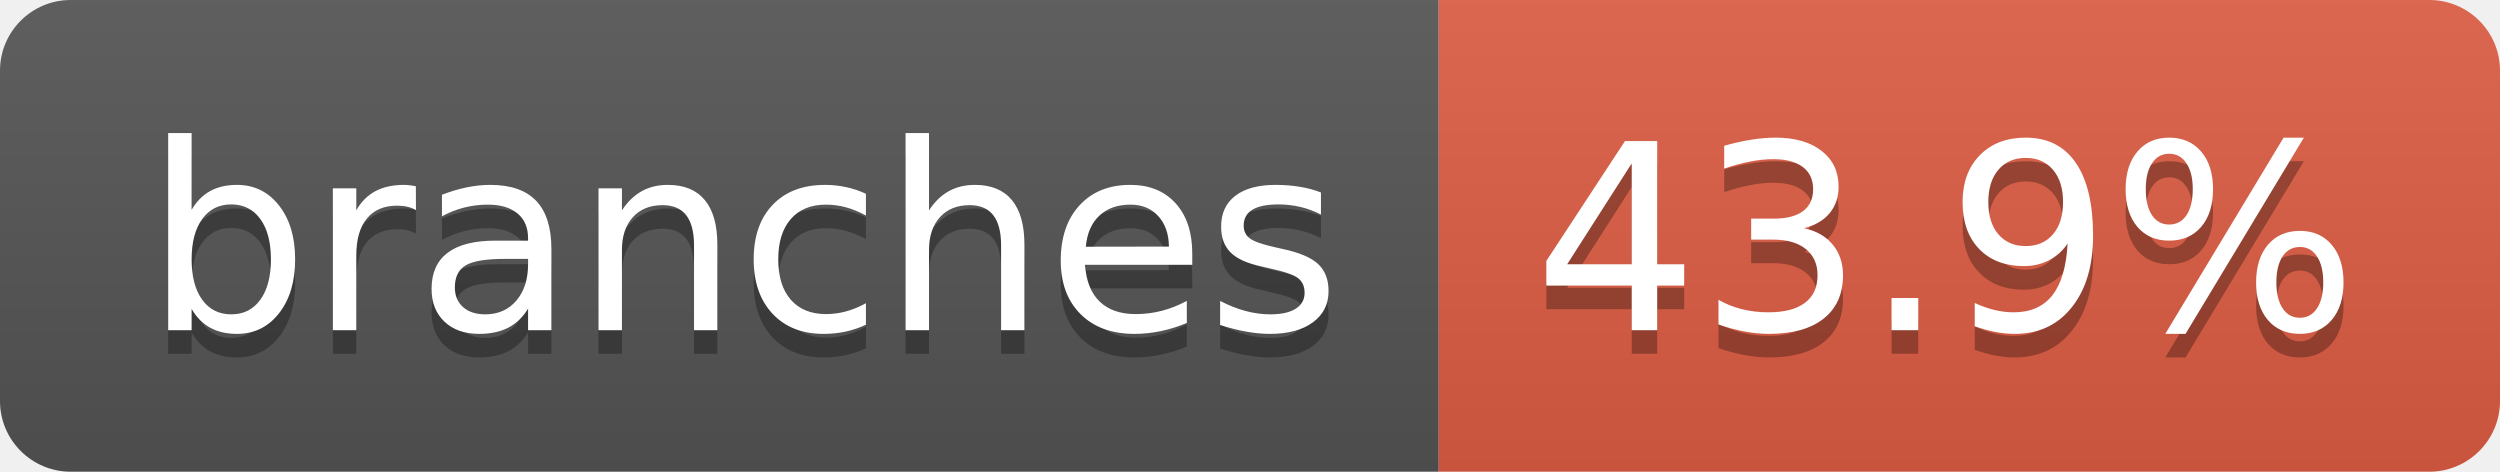
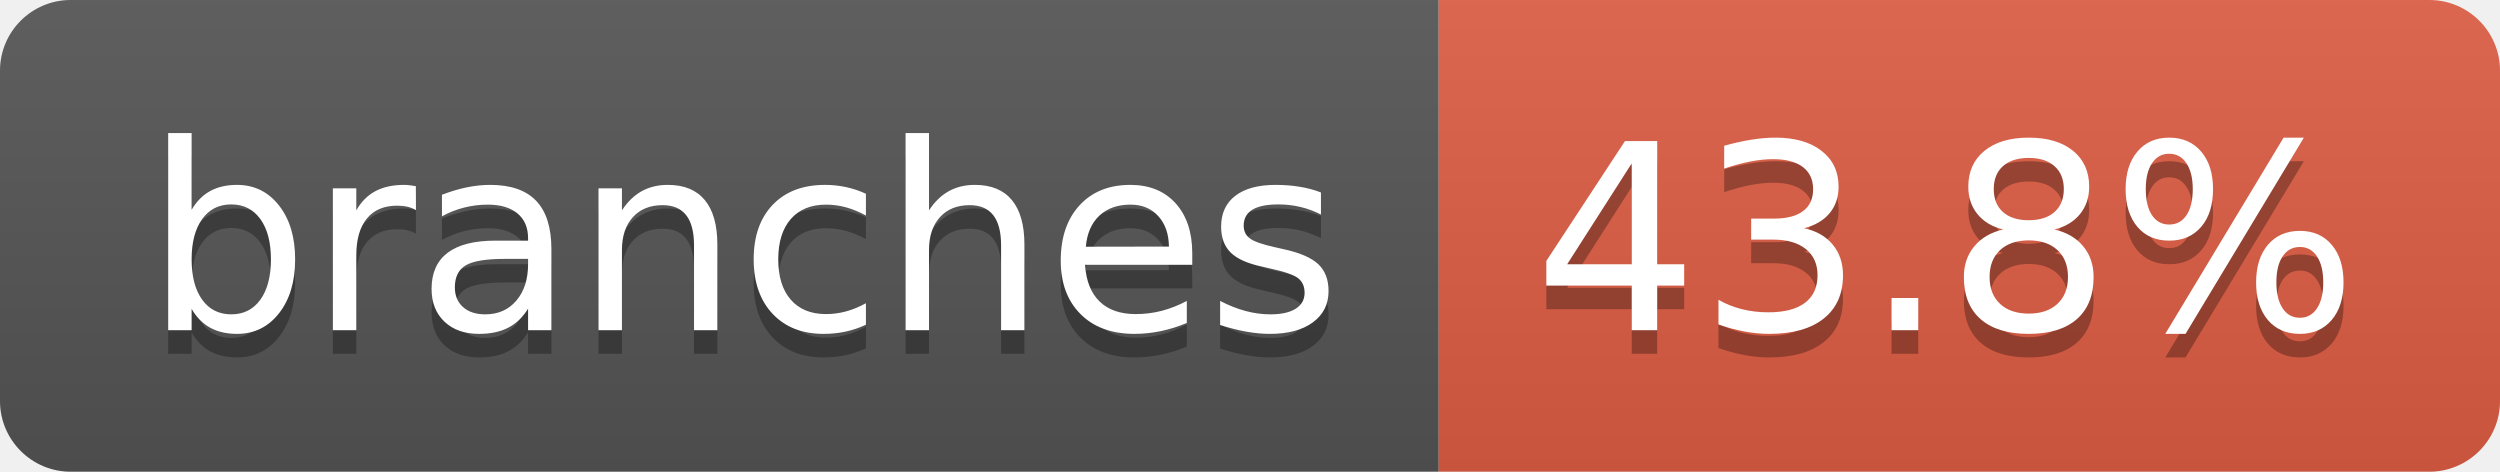
- <svg xmlns="http://www.w3.org/2000/svg" width="106" height="20" role="img" aria-label="branches: 43.9%">
+ <svg xmlns="http://www.w3.org/2000/svg" width="106" height="20" role="img" aria-label="branches: 43.8%">
  <linearGradient id="s" x2="0" y2="100%">
    <stop offset="0" stop-color="#bbb" stop-opacity=".1" />
    <stop offset="1" stop-opacity=".1" />
  </linearGradient>
  <clipPath id="r">
    <rect width="106" height="20" rx="3" fill="#fff" />
  </clipPath>
  <g clip-path="url(#r)">
    <rect width="61" height="20" fill="#555" />
    <rect x="61" width="45" height="20" fill="#e05d44" />
    <rect width="106" height="20" fill="url(#s)" />
  </g>
  <g fill="#fff" text-anchor="middle" font-family="Verdana,Geneva,DejaVu Sans,sans-serif" text-rendering="geometricPrecision" font-size="110">
    <text aria-hidden="true" x="315" y="150" fill="#010101" fill-opacity=".3" transform="scale(.1)" textLength="507">branches</text>
    <text x="315" y="140" transform="scale(.1)" fill="#fff" textLength="507">branches</text>
-     <text aria-hidden="true" x="825" y="150" fill="#010101" fill-opacity=".3" transform="scale(.1)" textLength="350">43.9%</text>
-     <text x="825" y="140" transform="scale(.1)" fill="#fff" textLength="350">43.9%</text>
+     <text aria-hidden="true" x="825" y="150" fill="#010101" fill-opacity=".3" transform="scale(.1)" textLength="350">43.8%</text>
+     <text x="825" y="140" transform="scale(.1)" fill="#fff" textLength="350">43.8%</text>
  </g>
</svg>
